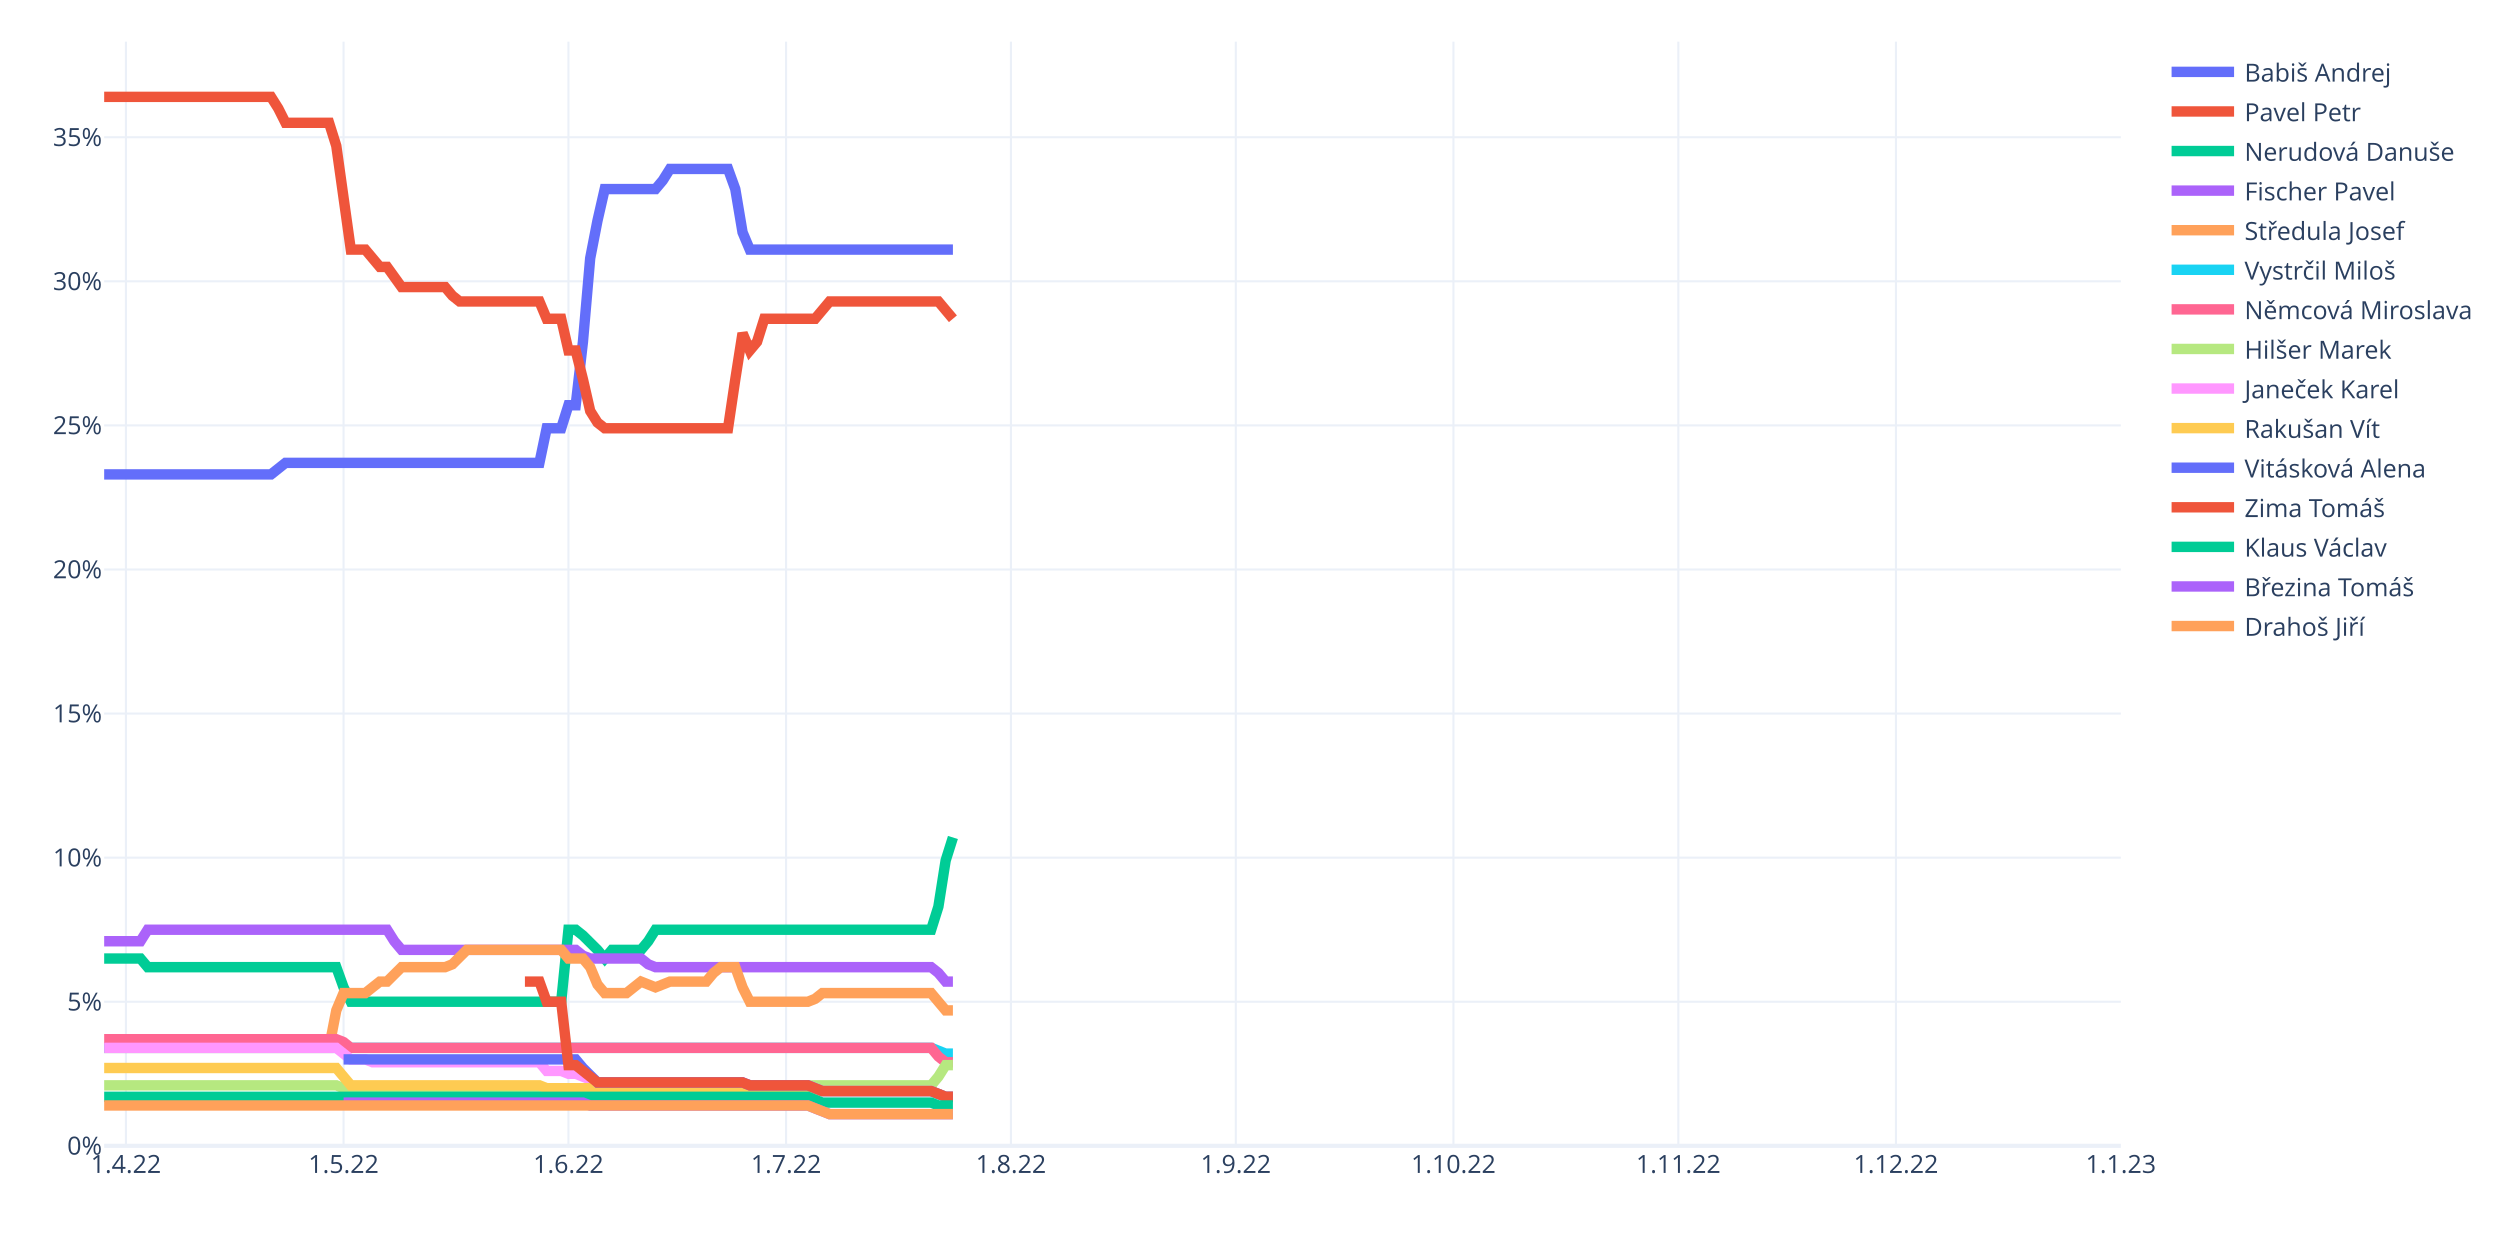
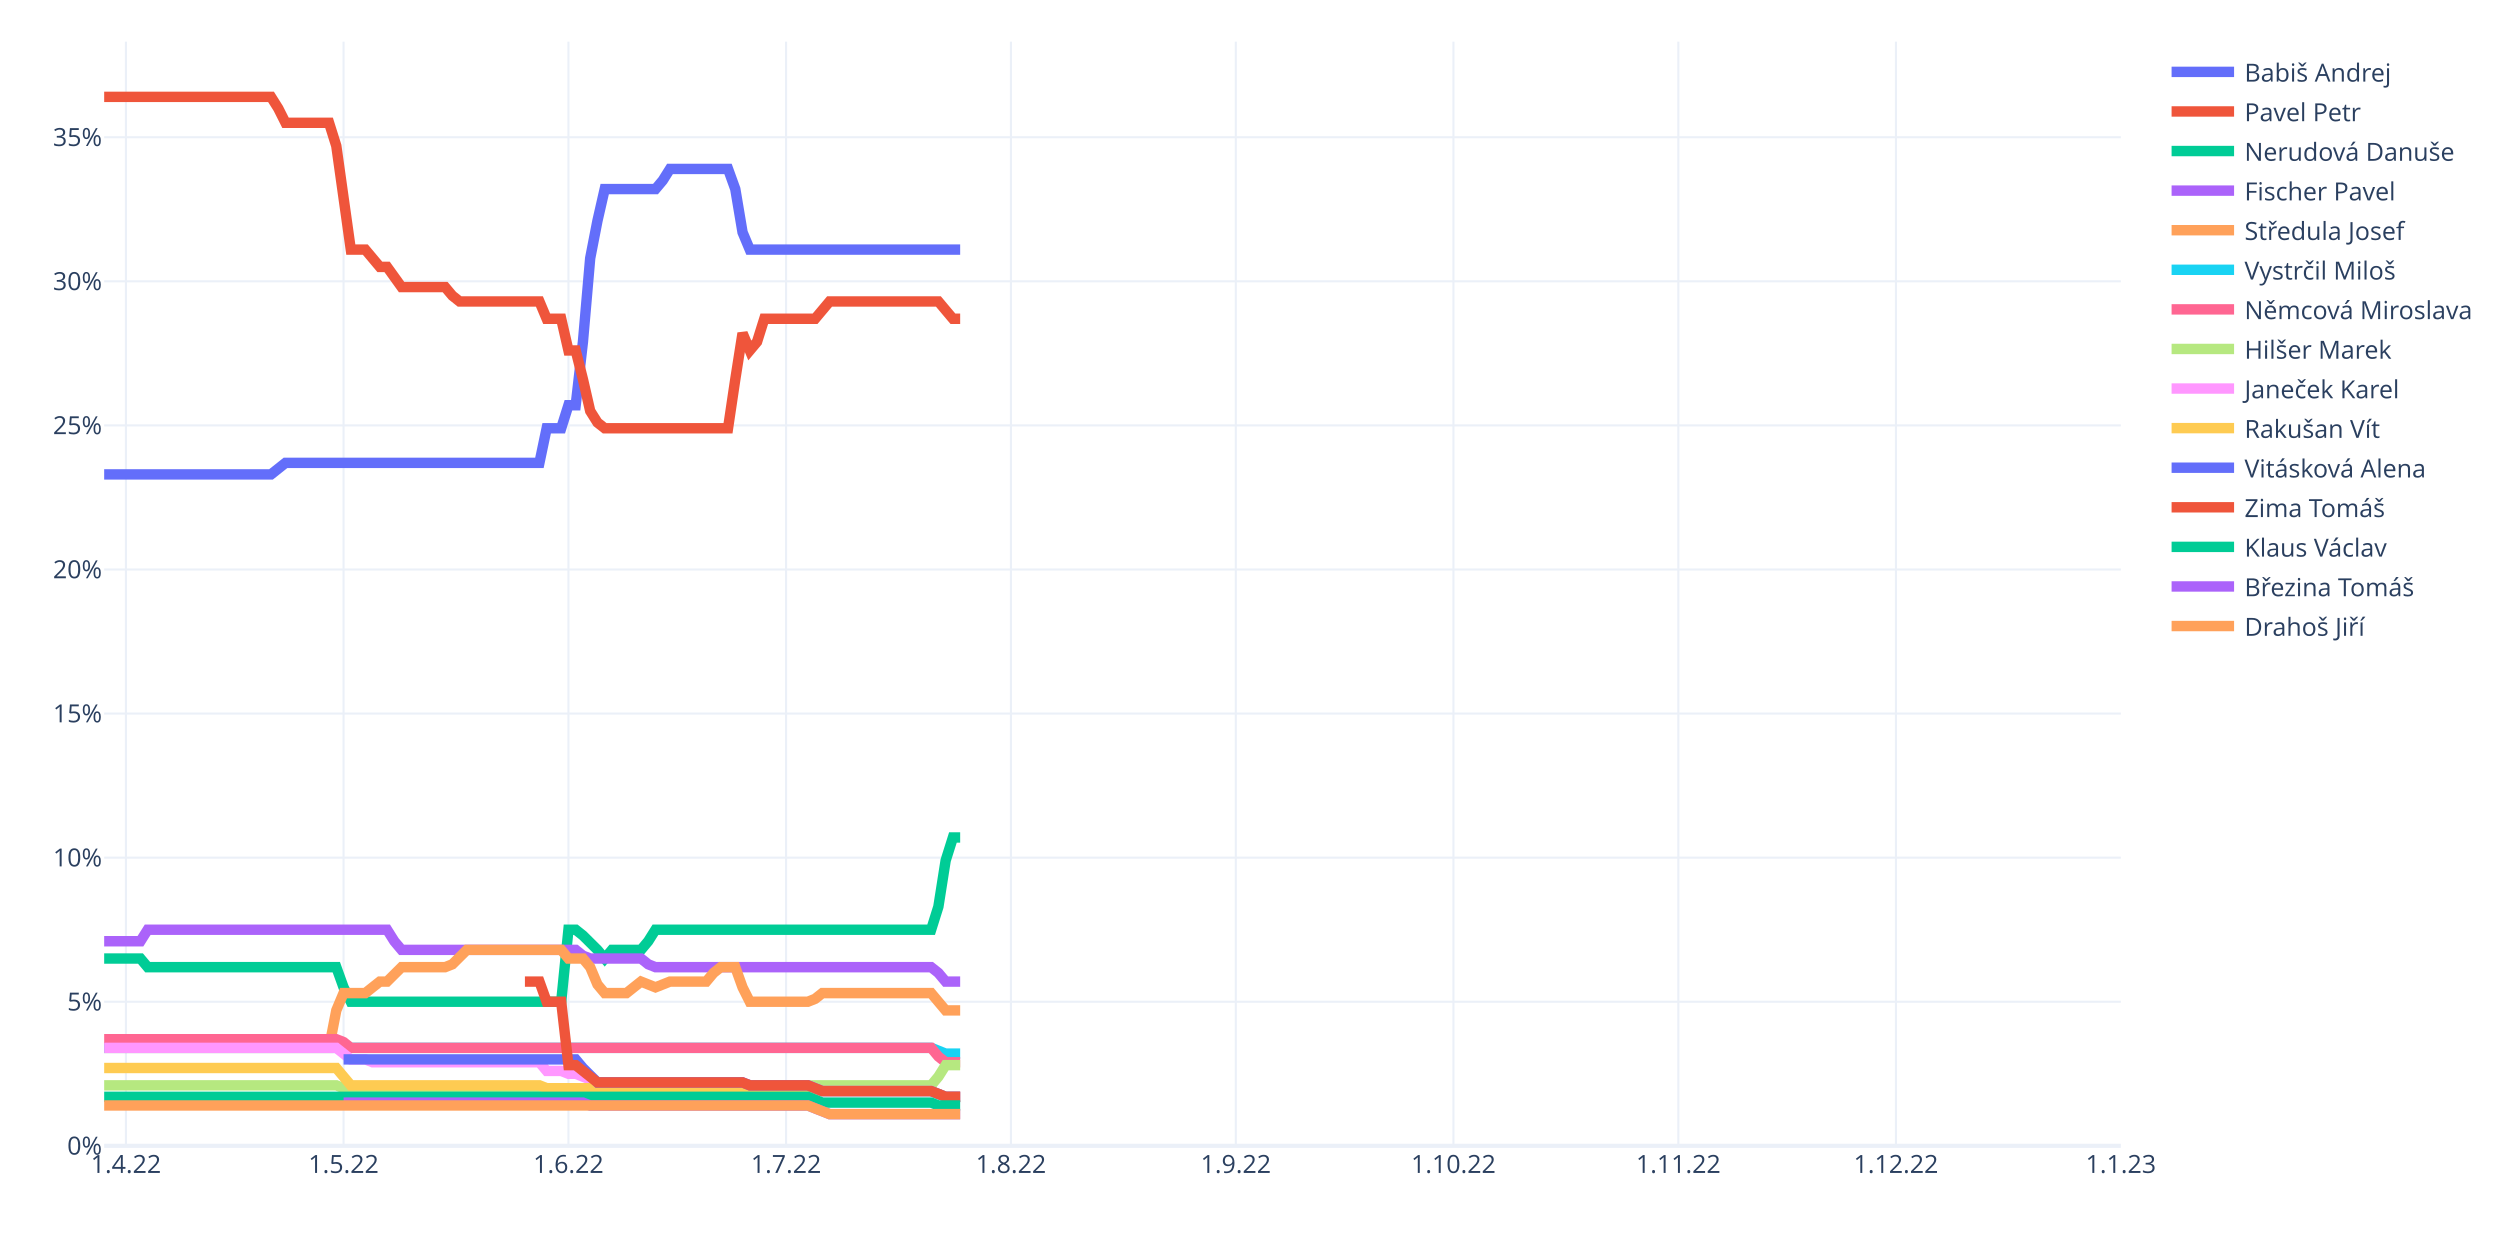
<svg xmlns="http://www.w3.org/2000/svg" class="main-svg" width="1200" height="600" style="" viewBox="0 0 1200 600">
  <rect x="0" y="0" width="1200" height="600" style="fill: rgb(255, 255, 255); fill-opacity: 1;" />
-   <defs id="defs-6672d3">
+   <defs id="defs-d14921">
    <g class="clips">
-       <clipPath id="clip6672d3xyplot" class="plotclip">
+       <clipPath id="clipd14921xyplot" class="plotclip">
        <rect width="968" height="530" />
      </clipPath>
-       <clipPath class="axesclip" id="clip6672d3x">
+       <clipPath class="axesclip" id="clipd14921x">
        <rect x="50" y="0" width="968" height="600" />
      </clipPath>
-       <clipPath class="axesclip" id="clip6672d3y">
+       <clipPath class="axesclip" id="clipd14921y">
        <rect x="0" y="20" width="1200" height="530" />
      </clipPath>
-       <clipPath class="axesclip" id="clip6672d3xy">
+       <clipPath class="axesclip" id="clipd14921xy">
        <rect x="50" y="20" width="968" height="530" />
      </clipPath>
    </g>
    <g class="gradients" />
    <g class="patterns" />
  </defs>
  <g class="bglayer" />
  <g class="layer-below">
    <g class="imagelayer" />
    <g class="shapelayer" />
  </g>
  <g class="cartesianlayer">
    <g class="subplot xy">
      <g class="layer-subplot">
        <g class="shapelayer" />
        <g class="imagelayer" />
      </g>
      <g class="minor-gridlayer">
        <g class="x" />
        <g class="y" />
      </g>
      <g class="gridlayer">
        <g class="x">
          <path class="xgrid crisp" transform="translate(60.45,0)" d="M0,20v530" style="stroke: rgb(235, 240, 248); stroke-opacity: 1; stroke-width: 1px;" />
          <path class="xgrid crisp" transform="translate(164.91,0)" d="M0,20v530" style="stroke: rgb(235, 240, 248); stroke-opacity: 1; stroke-width: 1px;" />
          <path class="xgrid crisp" transform="translate(272.85,0)" d="M0,20v530" style="stroke: rgb(235, 240, 248); stroke-opacity: 1; stroke-width: 1px;" />
          <path class="xgrid crisp" transform="translate(377.31,0)" d="M0,20v530" style="stroke: rgb(235, 240, 248); stroke-opacity: 1; stroke-width: 1px;" />
          <path class="xgrid crisp" transform="translate(485.25,0)" d="M0,20v530" style="stroke: rgb(235, 240, 248); stroke-opacity: 1; stroke-width: 1px;" />
          <path class="xgrid crisp" transform="translate(593.19,0)" d="M0,20v530" style="stroke: rgb(235, 240, 248); stroke-opacity: 1; stroke-width: 1px;" />
          <path class="xgrid crisp" transform="translate(697.65,0)" d="M0,20v530" style="stroke: rgb(235, 240, 248); stroke-opacity: 1; stroke-width: 1px;" />
          <path class="xgrid crisp" transform="translate(805.6,0)" d="M0,20v530" style="stroke: rgb(235, 240, 248); stroke-opacity: 1; stroke-width: 1px;" />
          <path class="xgrid crisp" transform="translate(910.06,0)" d="M0,20v530" style="stroke: rgb(235, 240, 248); stroke-opacity: 1; stroke-width: 1px;" />
        </g>
        <g class="y">
          <path class="ygrid crisp" transform="translate(0,480.84)" d="M50,0h968" style="stroke: rgb(235, 240, 248); stroke-opacity: 1; stroke-width: 1px;" />
          <path class="ygrid crisp" transform="translate(0,411.68)" d="M50,0h968" style="stroke: rgb(235, 240, 248); stroke-opacity: 1; stroke-width: 1px;" />
          <path class="ygrid crisp" transform="translate(0,342.51)" d="M50,0h968" style="stroke: rgb(235, 240, 248); stroke-opacity: 1; stroke-width: 1px;" />
          <path class="ygrid crisp" transform="translate(0,273.35)" d="M50,0h968" style="stroke: rgb(235, 240, 248); stroke-opacity: 1; stroke-width: 1px;" />
          <path class="ygrid crisp" transform="translate(0,204.19)" d="M50,0h968" style="stroke: rgb(235, 240, 248); stroke-opacity: 1; stroke-width: 1px;" />
          <path class="ygrid crisp" transform="translate(0,135.03)" d="M50,0h968" style="stroke: rgb(235, 240, 248); stroke-opacity: 1; stroke-width: 1px;" />
          <path class="ygrid crisp" transform="translate(0,65.87)" d="M50,0h968" style="stroke: rgb(235, 240, 248); stroke-opacity: 1; stroke-width: 1px;" />
        </g>
      </g>
      <g class="zerolinelayer">
        <path class="yzl zl crisp" transform="translate(0,550)" d="M50,0h968" style="stroke: rgb(235, 240, 248); stroke-opacity: 1; stroke-width: 2px;" />
      </g>
      <path class="xlines-below" />
      <path class="ylines-below" />
      <g class="overlines-below" />
      <g class="xaxislayer-below" />
      <g class="yaxislayer-below" />
      <g class="overaxes-below" />
-       <g class="plot" transform="translate(50,20)" clip-path="url(#clip6672d3xyplot)">
+       <g class="plot" transform="translate(50,20)" clip-path="url(#clipd14921xyplot)">
        <g class="scatterlayer mlayer">
-           <g class="trace scatter trace58aa75" style="stroke-miterlimit: 2; opacity: 1;">
-             <g class="fills" />
-             <g class="errorbars" />
-             <g class="lines">
-               <path class="js-line" d="M0,207.7L80.09,207.7L83.57,204.94L87.05,202.17L90.53,202.17L208.92,202.17L212.4,185.57L219.37,185.57L222.85,174.51L226.33,174.51L229.81,144.08L233.29,103.96L236.78,85.98L240.26,70.76L243.74,70.76L264.63,70.76L268.12,66.61L271.6,61.08L275.08,61.08L299.45,61.08L302.94,70.76L306.42,91.51L309.9,99.81L407.4,99.81" style="vector-effect: non-scaling-stroke; fill: none; stroke: rgb(99, 110, 250); stroke-opacity: 1; stroke-width: 5px; opacity: 1;" />
-             </g>
-             <g class="points" />
-             <g class="text" />
-           </g>
-           <g class="trace scatter trace6ad39a" style="stroke-miterlimit: 2; opacity: 1;">
-             <g class="fills" />
-             <g class="errorbars" />
-             <g class="lines">
-               <path class="js-line" d="M0,26.5L80.09,26.5L83.57,32.03L87.05,38.95L90.53,38.95L107.94,38.95L111.42,50.02L118.39,99.81L121.87,99.81L125.35,99.81L128.83,103.96L132.32,108.11L135.8,108.11L142.76,117.79L146.24,117.79L163.65,117.79L167.14,121.94L170.62,124.71L174.1,124.71L208.92,124.71L212.4,133.01L219.37,133.01L222.85,148.23L226.33,148.23L229.81,162.06L233.29,177.27L236.78,182.81L240.26,185.57L243.74,185.57L299.45,185.57L302.94,162.06L306.42,139.93L309.9,148.23L313.38,144.08L316.86,133.01L341.24,133.01L344.72,128.86L348.2,124.71L351.68,124.71L400.43,124.71L403.91,128.86L407.4,133.01" style="vector-effect: non-scaling-stroke; fill: none; stroke: rgb(239, 85, 59); stroke-opacity: 1; stroke-width: 5px; opacity: 1;" />
-             </g>
-             <g class="points" />
-             <g class="text" />
-           </g>
-           <g class="trace scatter tracecb410a" style="stroke-miterlimit: 2; opacity: 1;">
-             <g class="fills" />
-             <g class="errorbars" />
-             <g class="lines">
-               <path class="js-line" d="M0,440.09L17.41,440.09L20.89,444.24L111.42,444.24L114.91,453.92L118.39,460.84L121.87,460.84L219.37,460.84L222.85,426.26L226.33,426.26L229.81,429.02L236.78,435.94L240.26,440.09L243.74,435.94L247.22,435.94L257.67,435.94L261.15,431.79L264.63,426.26L268.12,426.26L396.95,426.26L400.43,415.19L403.91,393.06L407.4,381.99" style="vector-effect: non-scaling-stroke; fill: none; stroke: rgb(0, 204, 150); stroke-opacity: 1; stroke-width: 5px; opacity: 1;" />
-             </g>
-             <g class="points" />
-             <g class="text" />
-           </g>
-           <g class="trace scatter trace75b147" style="stroke-miterlimit: 2; opacity: 1;">
-             <g class="fills" />
-             <g class="errorbars" />
-             <g class="lines">
-               <path class="js-line" d="M0,431.79L17.41,431.79L20.89,426.26L135.8,426.26L139.28,431.79L142.76,435.94L146.24,435.94L226.33,435.94L229.81,438.71L233.29,440.09L236.78,440.09L257.67,440.09L261.15,442.86L264.63,444.24L268.12,444.24L396.95,444.24L400.43,447.01L403.91,451.16L407.4,451.16" style="vector-effect: non-scaling-stroke; fill: none; stroke: rgb(171, 99, 250); stroke-opacity: 1; stroke-width: 5px; opacity: 1;" />
-             </g>
-             <g class="points" />
-             <g class="text" />
-           </g>
-           <g class="trace scatter trace4e5b65" style="stroke-miterlimit: 2; opacity: 1;">
-             <g class="fills" />
-             <g class="errorbars" />
-             <g class="lines">
-               <path class="js-line" d="M0,482.97L107.94,482.97L111.42,464.99L114.91,456.69L118.39,456.69L125.35,456.69L128.83,453.92L132.32,451.16L135.8,451.16L142.76,444.24L146.24,444.24L163.65,444.24L167.14,442.86L174.1,435.94L177.58,435.94L219.37,435.94L222.85,440.09L229.81,440.09L233.29,444.24L236.78,452.54L240.26,456.69L250.71,456.69L254.19,453.92L257.67,451.16L261.15,452.54L264.63,453.92L268.12,452.54L271.6,451.16L275.08,451.16L289.01,451.16L292.49,447.01L295.97,444.24L299.45,444.24L302.94,444.24L306.42,453.92L309.9,460.84L313.38,460.84L337.76,460.84L341.24,459.45L344.72,456.69L348.2,456.69L396.95,456.69L400.43,460.84L403.91,464.99L407.4,464.99" style="vector-effect: non-scaling-stroke; fill: none; stroke: rgb(255, 161, 90); stroke-opacity: 1; stroke-width: 5px; opacity: 1;" />
-             </g>
-             <g class="points" />
-             <g class="text" />
-           </g>
-           <g class="trace scatter trace75d39c" style="stroke-miterlimit: 2; opacity: 1;">
-             <g class="fills" />
-             <g class="errorbars" />
-             <g class="lines">
-               <path class="js-line" d="M0,482.97L396.95,482.97L400.43,484.35L403.91,485.74L407.4,485.74" style="vector-effect: non-scaling-stroke; fill: none; stroke: rgb(25, 211, 243); stroke-opacity: 1; stroke-width: 5px; opacity: 1;" />
-             </g>
-             <g class="points" />
-             <g class="text" />
-           </g>
-           <g class="trace scatter tracef37f9c" style="stroke-miterlimit: 2; opacity: 1;">
-             <g class="fills" />
-             <g class="errorbars" />
-             <g class="lines">
-               <path class="js-line" d="M0,478.82L111.42,478.82L114.91,480.2L118.39,482.97L121.87,482.97L396.95,482.97L400.43,487.12L403.91,489.89L407.4,489.89" style="vector-effect: non-scaling-stroke; fill: none; stroke: rgb(255, 102, 146); stroke-opacity: 1; stroke-width: 5px; opacity: 1;" />
-             </g>
-             <g class="points" />
-             <g class="text" />
-           </g>
-           <g class="trace scatter trace7e731f" style="stroke-miterlimit: 2; opacity: 1;">
-             <g class="fills" />
-             <g class="errorbars" />
-             <g class="lines">
-               <path class="js-line" d="M0,500.95L111.42,500.95L114.91,502.34L118.39,503.72L121.87,503.72L302.94,503.72L306.42,502.34L309.9,500.95L313.38,500.95L396.95,500.95L400.43,496.8L403.91,491.27L407.4,491.27" style="vector-effect: non-scaling-stroke; fill: none; stroke: rgb(182, 232, 128); stroke-opacity: 1; stroke-width: 5px; opacity: 1;" />
-             </g>
-             <g class="points" />
-             <g class="text" />
-           </g>
-           <g class="trace scatter trace928367" style="stroke-miterlimit: 2; opacity: 1;">
-             <g class="fills" />
-             <g class="errorbars" />
-             <g class="lines">
-               <path class="js-line" d="M0,482.97L111.42,482.97L114.91,485.74L118.39,488.5L121.87,488.5L125.35,488.5L128.83,489.89L208.92,489.89L212.4,494.04L219.37,494.04L222.85,495.42L226.33,495.42L229.81,496.8L236.78,499.57L240.26,499.57L306.42,499.57L309.9,500.95L337.76,500.95L341.24,502.34L344.72,503.72L348.2,503.72L396.95,503.72L400.43,505.1L403.91,506.48L407.4,506.48" style="vector-effect: non-scaling-stroke; fill: none; stroke: rgb(255, 151, 255); stroke-opacity: 1; stroke-width: 5px; opacity: 1;" />
-             </g>
-             <g class="points" />
-             <g class="text" />
-           </g>
-           <g class="trace scatter trace95cd3b" style="stroke-miterlimit: 2; opacity: 1;">
-             <g class="fills" />
-             <g class="errorbars" />
-             <g class="lines">
-               <path class="js-line" d="M0,492.65L111.42,492.65L114.91,496.8L118.39,500.95L121.87,500.95L208.92,500.95L212.4,502.34L302.94,502.34L306.42,503.72L396.95,503.72L400.43,505.1L403.91,506.48L407.4,506.48" style="vector-effect: non-scaling-stroke; fill: none; stroke: rgb(254, 203, 82); stroke-opacity: 1; stroke-width: 5px; opacity: 1;" />
-             </g>
-             <g class="points" />
-             <g class="text" />
-           </g>
-           <g class="trace scatter trace43e582" style="stroke-miterlimit: 2; opacity: 1;">
-             <g class="fills" />
-             <g class="errorbars" />
-             <g class="lines">
-               <path class="js-line" d="M114.91,488.5L226.33,488.5L229.81,492.65L236.78,499.57L240.26,499.57L306.42,499.57L309.9,500.95L337.76,500.95L341.24,502.34L344.72,503.72L348.2,503.72L396.95,503.72L400.43,505.1L403.91,506.48L407.4,506.48" style="vector-effect: non-scaling-stroke; fill: none; stroke: rgb(99, 110, 250); stroke-opacity: 1; stroke-width: 5px; opacity: 1;" />
-             </g>
-             <g class="points" />
-             <g class="text" />
-           </g>
-           <g class="trace scatter trace0a4c29" style="stroke-miterlimit: 2; opacity: 1;">
-             <g class="fills" />
-             <g class="errorbars" />
-             <g class="lines">
-               <path class="js-line" d="M201.96,451.16L208.92,451.16L212.4,460.84L219.37,460.84L222.85,491.27L226.33,491.27L229.81,494.04L236.78,499.57L240.26,499.57L306.42,499.57L309.9,500.95L337.76,500.95L341.24,502.34L344.72,503.72L348.2,503.72L396.95,503.72L400.43,505.1L403.91,506.48L407.4,506.48" style="vector-effect: non-scaling-stroke; fill: none; stroke: rgb(239, 85, 59); stroke-opacity: 1; stroke-width: 5px; opacity: 1;" />
-             </g>
-             <g class="points" />
-             <g class="text" />
-           </g>
-           <g class="trace scatter trace7cb999" style="stroke-miterlimit: 2; opacity: 1;">
-             <g class="fills" />
-             <g class="errorbars" />
-             <g class="lines">
-               <path class="js-line" d="M0,506.48L337.76,506.48L341.24,507.87L344.72,509.25L348.2,509.25L396.95,509.25L400.43,510.63L407.4,510.63" style="vector-effect: non-scaling-stroke; fill: none; stroke: rgb(0, 204, 150); stroke-opacity: 1; stroke-width: 5px; opacity: 1;" />
-             </g>
-             <g class="points" />
-             <g class="text" />
-           </g>
-           <g class="trace scatter trace4efd58" style="stroke-miterlimit: 2; opacity: 1;">
-             <g class="fills" />
-             <g class="errorbars" />
-             <g class="lines">
-               <path class="js-line" d="M114.91,509.25L229.81,509.25L233.29,510.63L337.76,510.63L341.24,512.02L348.2,514.78L351.68,514.78L407.4,514.78" style="vector-effect: non-scaling-stroke; fill: none; stroke: rgb(171, 99, 250); stroke-opacity: 1; stroke-width: 5px; opacity: 1;" />
-             </g>
-             <g class="points" />
-             <g class="text" />
-           </g>
-           <g class="trace scatter trace58311e" style="stroke-miterlimit: 2; opacity: 1;">
-             <g class="fills" />
-             <g class="errorbars" />
-             <g class="lines">
-               <path class="js-line" d="M0,510.63L337.76,510.63L341.24,512.02L348.2,514.78L351.68,514.78L407.4,514.78" style="vector-effect: non-scaling-stroke; fill: none; stroke: rgb(255, 161, 90); stroke-opacity: 1; stroke-width: 5px; opacity: 1;" />
+           <g class="trace scatter trace931025" style="stroke-miterlimit: 2; opacity: 1;">
+             <g class="fills" />
+             <g class="errorbars" />
+             <g class="lines">
+               <path class="js-line" d="M0,207.7L80.09,207.7L83.57,204.94L87.05,202.17L90.53,202.17L208.92,202.17L212.4,185.57L219.37,185.57L222.85,174.51L226.33,174.51L229.81,144.08L233.29,103.96L236.78,85.98L240.26,70.76L243.74,70.76L264.63,70.76L268.12,66.61L271.6,61.08L275.08,61.08L299.45,61.08L302.94,70.76L306.42,91.51L309.9,99.81L410.88,99.81" style="vector-effect: non-scaling-stroke; fill: none; stroke: rgb(99, 110, 250); stroke-opacity: 1; stroke-width: 5px; opacity: 1;" />
+             </g>
+             <g class="points" />
+             <g class="text" />
+           </g>
+           <g class="trace scatter trace2669c8" style="stroke-miterlimit: 2; opacity: 1;">
+             <g class="fills" />
+             <g class="errorbars" />
+             <g class="lines">
+               <path class="js-line" d="M0,26.5L80.09,26.5L83.57,32.03L87.05,38.95L90.53,38.95L107.94,38.95L111.42,50.02L118.39,99.81L121.87,99.81L125.35,99.81L128.83,103.96L132.32,108.11L135.8,108.11L142.76,117.79L146.24,117.79L163.65,117.79L167.14,121.94L170.62,124.71L174.1,124.71L208.92,124.71L212.4,133.01L219.37,133.01L222.85,148.23L226.33,148.23L229.81,162.06L233.29,177.27L236.78,182.81L240.26,185.57L243.74,185.57L299.45,185.57L302.94,162.06L306.42,139.93L309.9,148.23L313.38,144.08L316.86,133.01L341.24,133.01L344.72,128.86L348.2,124.71L351.68,124.71L400.43,124.71L403.91,128.86L407.4,133.01L410.88,133.01" style="vector-effect: non-scaling-stroke; fill: none; stroke: rgb(239, 85, 59); stroke-opacity: 1; stroke-width: 5px; opacity: 1;" />
+             </g>
+             <g class="points" />
+             <g class="text" />
+           </g>
+           <g class="trace scatter trace9985b8" style="stroke-miterlimit: 2; opacity: 1;">
+             <g class="fills" />
+             <g class="errorbars" />
+             <g class="lines">
+               <path class="js-line" d="M0,440.09L17.41,440.09L20.89,444.24L111.42,444.24L114.91,453.92L118.39,460.84L121.87,460.84L219.37,460.84L222.85,426.26L226.33,426.26L229.81,429.02L236.78,435.94L240.26,440.09L243.74,435.94L247.22,435.94L257.67,435.94L261.15,431.79L264.63,426.26L268.12,426.26L396.95,426.26L400.43,415.19L403.91,393.06L407.4,381.99L410.88,381.99" style="vector-effect: non-scaling-stroke; fill: none; stroke: rgb(0, 204, 150); stroke-opacity: 1; stroke-width: 5px; opacity: 1;" />
+             </g>
+             <g class="points" />
+             <g class="text" />
+           </g>
+           <g class="trace scatter trace3182c9" style="stroke-miterlimit: 2; opacity: 1;">
+             <g class="fills" />
+             <g class="errorbars" />
+             <g class="lines">
+               <path class="js-line" d="M0,431.79L17.41,431.79L20.89,426.26L135.8,426.26L139.28,431.79L142.76,435.94L146.24,435.94L226.33,435.94L229.81,438.71L233.29,440.09L236.78,440.09L257.67,440.09L261.15,442.86L264.63,444.24L268.12,444.24L396.95,444.24L400.43,447.01L403.91,451.16L407.4,451.16L410.88,451.16" style="vector-effect: non-scaling-stroke; fill: none; stroke: rgb(171, 99, 250); stroke-opacity: 1; stroke-width: 5px; opacity: 1;" />
+             </g>
+             <g class="points" />
+             <g class="text" />
+           </g>
+           <g class="trace scatter traced81f96" style="stroke-miterlimit: 2; opacity: 1;">
+             <g class="fills" />
+             <g class="errorbars" />
+             <g class="lines">
+               <path class="js-line" d="M0,482.97L107.94,482.97L111.42,464.99L114.91,456.69L118.39,456.69L125.35,456.69L128.83,453.92L132.32,451.16L135.8,451.16L142.76,444.24L146.24,444.24L163.65,444.24L167.14,442.86L174.1,435.94L177.58,435.94L219.37,435.94L222.85,440.09L229.81,440.09L233.29,444.24L236.78,452.54L240.26,456.69L250.71,456.69L254.19,453.92L257.67,451.16L261.15,452.54L264.63,453.92L268.12,452.54L271.6,451.16L275.08,451.16L289.01,451.16L292.49,447.01L295.97,444.24L299.45,444.24L302.94,444.24L306.42,453.92L309.9,460.84L313.38,460.84L337.76,460.84L341.24,459.45L344.72,456.69L348.2,456.69L396.95,456.69L400.43,460.84L403.91,464.99L407.4,464.99L410.88,464.99" style="vector-effect: non-scaling-stroke; fill: none; stroke: rgb(255, 161, 90); stroke-opacity: 1; stroke-width: 5px; opacity: 1;" />
+             </g>
+             <g class="points" />
+             <g class="text" />
+           </g>
+           <g class="trace scatter trace3bc704" style="stroke-miterlimit: 2; opacity: 1;">
+             <g class="fills" />
+             <g class="errorbars" />
+             <g class="lines">
+               <path class="js-line" d="M0,482.97L396.95,482.97L400.43,484.35L403.91,485.74L407.4,485.74L410.88,485.74" style="vector-effect: non-scaling-stroke; fill: none; stroke: rgb(25, 211, 243); stroke-opacity: 1; stroke-width: 5px; opacity: 1;" />
+             </g>
+             <g class="points" />
+             <g class="text" />
+           </g>
+           <g class="trace scatter tracec243f6" style="stroke-miterlimit: 2; opacity: 1;">
+             <g class="fills" />
+             <g class="errorbars" />
+             <g class="lines">
+               <path class="js-line" d="M0,478.82L111.42,478.82L114.91,480.2L118.39,482.97L121.87,482.97L396.95,482.97L400.43,487.12L403.91,489.89L407.4,489.89L410.88,489.89" style="vector-effect: non-scaling-stroke; fill: none; stroke: rgb(255, 102, 146); stroke-opacity: 1; stroke-width: 5px; opacity: 1;" />
+             </g>
+             <g class="points" />
+             <g class="text" />
+           </g>
+           <g class="trace scatter trace11d804" style="stroke-miterlimit: 2; opacity: 1;">
+             <g class="fills" />
+             <g class="errorbars" />
+             <g class="lines">
+               <path class="js-line" d="M0,500.95L111.42,500.95L114.91,502.34L118.39,503.72L121.87,503.72L302.94,503.72L306.42,502.34L309.9,500.95L313.38,500.95L396.95,500.95L400.43,496.8L403.91,491.27L407.4,491.27L410.88,491.27" style="vector-effect: non-scaling-stroke; fill: none; stroke: rgb(182, 232, 128); stroke-opacity: 1; stroke-width: 5px; opacity: 1;" />
+             </g>
+             <g class="points" />
+             <g class="text" />
+           </g>
+           <g class="trace scatter trace806d08" style="stroke-miterlimit: 2; opacity: 1;">
+             <g class="fills" />
+             <g class="errorbars" />
+             <g class="lines">
+               <path class="js-line" d="M0,482.97L111.42,482.97L114.91,485.74L118.39,488.5L121.87,488.5L125.35,488.5L128.83,489.89L208.92,489.89L212.4,494.04L219.37,494.04L222.85,495.42L226.33,495.42L229.81,496.8L236.78,499.57L240.26,499.57L306.42,499.57L309.9,500.95L337.76,500.95L341.24,502.34L344.72,503.72L348.2,503.72L396.95,503.72L400.43,505.1L403.91,506.48L407.4,506.48L410.88,506.48" style="vector-effect: non-scaling-stroke; fill: none; stroke: rgb(255, 151, 255); stroke-opacity: 1; stroke-width: 5px; opacity: 1;" />
+             </g>
+             <g class="points" />
+             <g class="text" />
+           </g>
+           <g class="trace scatter trace632760" style="stroke-miterlimit: 2; opacity: 1;">
+             <g class="fills" />
+             <g class="errorbars" />
+             <g class="lines">
+               <path class="js-line" d="M0,492.65L111.42,492.65L114.91,496.8L118.39,500.95L121.87,500.95L208.92,500.95L212.4,502.34L302.94,502.34L306.42,503.72L396.95,503.72L400.43,505.1L403.91,506.48L407.4,506.48L410.88,506.48" style="vector-effect: non-scaling-stroke; fill: none; stroke: rgb(254, 203, 82); stroke-opacity: 1; stroke-width: 5px; opacity: 1;" />
+             </g>
+             <g class="points" />
+             <g class="text" />
+           </g>
+           <g class="trace scatter trace724e32" style="stroke-miterlimit: 2; opacity: 1;">
+             <g class="fills" />
+             <g class="errorbars" />
+             <g class="lines">
+               <path class="js-line" d="M114.91,488.5L226.33,488.5L229.81,492.65L236.78,499.57L240.26,499.57L306.42,499.57L309.9,500.95L337.76,500.95L341.24,502.34L344.72,503.72L348.2,503.72L396.95,503.72L400.43,505.1L403.91,506.48L407.4,506.48L410.88,506.48" style="vector-effect: non-scaling-stroke; fill: none; stroke: rgb(99, 110, 250); stroke-opacity: 1; stroke-width: 5px; opacity: 1;" />
+             </g>
+             <g class="points" />
+             <g class="text" />
+           </g>
+           <g class="trace scatter tracea436eb" style="stroke-miterlimit: 2; opacity: 1;">
+             <g class="fills" />
+             <g class="errorbars" />
+             <g class="lines">
+               <path class="js-line" d="M201.96,451.16L208.92,451.16L212.4,460.84L219.37,460.84L222.85,491.27L226.33,491.27L229.81,494.04L236.78,499.57L240.26,499.57L306.42,499.57L309.9,500.95L337.76,500.95L341.24,502.34L344.72,503.72L348.2,503.72L396.95,503.72L400.43,505.1L403.91,506.48L407.4,506.48L410.88,506.48" style="vector-effect: non-scaling-stroke; fill: none; stroke: rgb(239, 85, 59); stroke-opacity: 1; stroke-width: 5px; opacity: 1;" />
+             </g>
+             <g class="points" />
+             <g class="text" />
+           </g>
+           <g class="trace scatter tracee00fd9" style="stroke-miterlimit: 2; opacity: 1;">
+             <g class="fills" />
+             <g class="errorbars" />
+             <g class="lines">
+               <path class="js-line" d="M0,506.48L337.76,506.48L341.24,507.87L344.72,509.25L348.2,509.25L396.95,509.25L400.43,510.63L410.88,510.63" style="vector-effect: non-scaling-stroke; fill: none; stroke: rgb(0, 204, 150); stroke-opacity: 1; stroke-width: 5px; opacity: 1;" />
+             </g>
+             <g class="points" />
+             <g class="text" />
+           </g>
+           <g class="trace scatter traced67ae3" style="stroke-miterlimit: 2; opacity: 1;">
+             <g class="fills" />
+             <g class="errorbars" />
+             <g class="lines">
+               <path class="js-line" d="M114.91,509.25L229.81,509.25L233.29,510.63L337.76,510.63L341.24,512.02L348.2,514.78L351.68,514.78L410.88,514.78" style="vector-effect: non-scaling-stroke; fill: none; stroke: rgb(171, 99, 250); stroke-opacity: 1; stroke-width: 5px; opacity: 1;" />
+             </g>
+             <g class="points" />
+             <g class="text" />
+           </g>
+           <g class="trace scatter trace02253e" style="stroke-miterlimit: 2; opacity: 1;">
+             <g class="fills" />
+             <g class="errorbars" />
+             <g class="lines">
+               <path class="js-line" d="M0,510.63L337.76,510.63L341.24,512.02L348.2,514.78L351.68,514.78L410.88,514.78" style="vector-effect: non-scaling-stroke; fill: none; stroke: rgb(255, 161, 90); stroke-opacity: 1; stroke-width: 5px; opacity: 1;" />
            </g>
            <g class="points" />
            <g class="text" />
          </g>
        </g>
      </g>
      <g class="overplot" />
      <path class="xlines-above crisp" d="M0,0" style="fill: none;" />
      <path class="ylines-above crisp" d="M0,0" style="fill: none;" />
      <g class="overlines-above" />
      <g class="xaxislayer-above">
        <g class="xtick">
          <text text-anchor="middle" x="0" y="563" transform="translate(60.45,0)" style="font-family: 'Open Sans', verdana, arial, sans-serif; font-size: 12px; fill: rgb(42, 63, 95); fill-opacity: 1; white-space: pre; opacity: 1;">1.4.22</text>
        </g>
        <g class="xtick">
          <text text-anchor="middle" x="0" y="563" style="font-family: 'Open Sans', verdana, arial, sans-serif; font-size: 12px; fill: rgb(42, 63, 95); fill-opacity: 1; white-space: pre; opacity: 1;" transform="translate(164.91,0)">1.5.22</text>
        </g>
        <g class="xtick">
          <text text-anchor="middle" x="0" y="563" style="font-family: 'Open Sans', verdana, arial, sans-serif; font-size: 12px; fill: rgb(42, 63, 95); fill-opacity: 1; white-space: pre; opacity: 1;" transform="translate(272.85,0)">1.6.22</text>
        </g>
        <g class="xtick">
          <text text-anchor="middle" x="0" y="563" style="font-family: 'Open Sans', verdana, arial, sans-serif; font-size: 12px; fill: rgb(42, 63, 95); fill-opacity: 1; white-space: pre; opacity: 1;" transform="translate(377.31,0)">1.7.22</text>
        </g>
        <g class="xtick">
          <text text-anchor="middle" x="0" y="563" style="font-family: 'Open Sans', verdana, arial, sans-serif; font-size: 12px; fill: rgb(42, 63, 95); fill-opacity: 1; white-space: pre; opacity: 1;" transform="translate(485.25,0)">1.8.22</text>
        </g>
        <g class="xtick">
          <text text-anchor="middle" x="0" y="563" style="font-family: 'Open Sans', verdana, arial, sans-serif; font-size: 12px; fill: rgb(42, 63, 95); fill-opacity: 1; white-space: pre; opacity: 1;" transform="translate(593.19,0)">1.9.22</text>
        </g>
        <g class="xtick">
          <text text-anchor="middle" x="0" y="563" style="font-family: 'Open Sans', verdana, arial, sans-serif; font-size: 12px; fill: rgb(42, 63, 95); fill-opacity: 1; white-space: pre; opacity: 1;" transform="translate(697.65,0)">1.10.22</text>
        </g>
        <g class="xtick">
          <text text-anchor="middle" x="0" y="563" style="font-family: 'Open Sans', verdana, arial, sans-serif; font-size: 12px; fill: rgb(42, 63, 95); fill-opacity: 1; white-space: pre; opacity: 1;" transform="translate(805.6,0)">1.11.22</text>
        </g>
        <g class="xtick">
          <text text-anchor="middle" x="0" y="563" style="font-family: 'Open Sans', verdana, arial, sans-serif; font-size: 12px; fill: rgb(42, 63, 95); fill-opacity: 1; white-space: pre; opacity: 1;" transform="translate(910.06,0)">1.12.22</text>
        </g>
        <g class="xtick">
          <text text-anchor="middle" x="0" y="563" style="font-family: 'Open Sans', verdana, arial, sans-serif; font-size: 12px; fill: rgb(42, 63, 95); fill-opacity: 1; white-space: pre; opacity: 1;" transform="translate(1018,0)">1.1.23</text>
        </g>
      </g>
      <g class="yaxislayer-above">
        <g class="ytick">
          <text text-anchor="end" x="49" y="4.2" transform="translate(0,550)" style="font-family: 'Open Sans', verdana, arial, sans-serif; font-size: 12px; fill: rgb(42, 63, 95); fill-opacity: 1; white-space: pre; opacity: 1;">0%</text>
        </g>
        <g class="ytick">
          <text text-anchor="end" x="49" y="4.2" style="font-family: 'Open Sans', verdana, arial, sans-serif; font-size: 12px; fill: rgb(42, 63, 95); fill-opacity: 1; white-space: pre; opacity: 1;" transform="translate(0,480.84)">5%</text>
        </g>
        <g class="ytick">
          <text text-anchor="end" x="49" y="4.2" style="font-family: 'Open Sans', verdana, arial, sans-serif; font-size: 12px; fill: rgb(42, 63, 95); fill-opacity: 1; white-space: pre; opacity: 1;" transform="translate(0,411.68)">10%</text>
        </g>
        <g class="ytick">
          <text text-anchor="end" x="49" y="4.2" style="font-family: 'Open Sans', verdana, arial, sans-serif; font-size: 12px; fill: rgb(42, 63, 95); fill-opacity: 1; white-space: pre; opacity: 1;" transform="translate(0,342.51)">15%</text>
        </g>
        <g class="ytick">
          <text text-anchor="end" x="49" y="4.2" style="font-family: 'Open Sans', verdana, arial, sans-serif; font-size: 12px; fill: rgb(42, 63, 95); fill-opacity: 1; white-space: pre; opacity: 1;" transform="translate(0,273.35)">20%</text>
        </g>
        <g class="ytick">
          <text text-anchor="end" x="49" y="4.2" style="font-family: 'Open Sans', verdana, arial, sans-serif; font-size: 12px; fill: rgb(42, 63, 95); fill-opacity: 1; white-space: pre; opacity: 1;" transform="translate(0,204.19)">25%</text>
        </g>
        <g class="ytick">
          <text text-anchor="end" x="49" y="4.2" style="font-family: 'Open Sans', verdana, arial, sans-serif; font-size: 12px; fill: rgb(42, 63, 95); fill-opacity: 1; white-space: pre; opacity: 1;" transform="translate(0,135.03)">30%</text>
        </g>
        <g class="ytick">
          <text text-anchor="end" x="49" y="4.2" style="font-family: 'Open Sans', verdana, arial, sans-serif; font-size: 12px; fill: rgb(42, 63, 95); fill-opacity: 1; white-space: pre; opacity: 1;" transform="translate(0,65.87)">35%</text>
        </g>
      </g>
      <g class="overaxes-above" />
    </g>
  </g>
  <g class="polarlayer" />
  <g class="smithlayer" />
  <g class="ternarylayer" />
  <g class="geolayer" />
  <g class="funnelarealayer" />
  <g class="pielayer" />
  <g class="iciclelayer" />
  <g class="treemaplayer" />
  <g class="sunburstlayer" />
  <g class="glimages" />
-   <defs id="topdefs-6672d3">
+   <defs id="topdefs-d14921">
    <g class="clips" />
-     <clipPath id="legend6672d3">
+     <clipPath id="legendd14921">
      <rect width="151" height="295" x="0" y="0" />
    </clipPath>
  </defs>
  <g class="layer-above">
    <g class="imagelayer" />
    <g class="shapelayer" />
  </g>
  <g class="infolayer">
    <g class="legend" pointer-events="all" transform="translate(1037.36,20)">
      <rect class="bg" shape-rendering="crispEdges" style="stroke: rgb(68, 68, 68); stroke-opacity: 1; fill: rgb(255, 255, 255); fill-opacity: 1; stroke-width: 0px;" width="151" height="295" x="0" y="0" />
-       <g class="scrollbox" transform="" clip-path="url(#legend6672d3)">
+       <g class="scrollbox" transform="" clip-path="url(#legendd14921)">
        <g class="groups">
          <g class="traces" transform="translate(0,14.5)" style="opacity: 1;">
            <text class="legendtext" text-anchor="start" x="40" y="4.68" style="font-family: 'Open Sans', verdana, arial, sans-serif; font-size: 12px; fill: rgb(42, 63, 95); fill-opacity: 1; white-space: pre;">Babiš Andrej</text>
            <g class="layers" style="opacity: 1;">
              <g class="legendfill" />
              <g class="legendlines">
                <path class="js-line" d="M5,0h30" style="fill: none; stroke: rgb(99, 110, 250); stroke-opacity: 1; stroke-width: 5px;" />
              </g>
              <g class="legendsymbols">
                <g class="legendpoints" />
              </g>
            </g>
            <rect class="legendtoggle" x="0" y="-9.5" width="145.703" height="19" style="fill: rgb(0, 0, 0); fill-opacity: 0;" />
          </g>
          <g class="traces" transform="translate(0,33.5)" style="opacity: 1;">
            <text class="legendtext" text-anchor="start" x="40" y="4.68" style="font-family: 'Open Sans', verdana, arial, sans-serif; font-size: 12px; fill: rgb(42, 63, 95); fill-opacity: 1; white-space: pre;">Pavel Petr</text>
            <g class="layers" style="opacity: 1;">
              <g class="legendfill" />
              <g class="legendlines">
                <path class="js-line" d="M5,0h30" style="fill: none; stroke: rgb(239, 85, 59); stroke-opacity: 1; stroke-width: 5px;" />
              </g>
              <g class="legendsymbols">
                <g class="legendpoints" />
              </g>
            </g>
            <rect class="legendtoggle" x="0" y="-9.5" width="145.703" height="19" style="fill: rgb(0, 0, 0); fill-opacity: 0;" />
          </g>
          <g class="traces" transform="translate(0,52.5)" style="opacity: 1;">
            <text class="legendtext" text-anchor="start" x="40" y="4.68" style="font-family: 'Open Sans', verdana, arial, sans-serif; font-size: 12px; fill: rgb(42, 63, 95); fill-opacity: 1; white-space: pre;">Nerudová Danuše</text>
            <g class="layers" style="opacity: 1;">
              <g class="legendfill" />
              <g class="legendlines">
                <path class="js-line" d="M5,0h30" style="fill: none; stroke: rgb(0, 204, 150); stroke-opacity: 1; stroke-width: 5px;" />
              </g>
              <g class="legendsymbols">
                <g class="legendpoints" />
              </g>
            </g>
            <rect class="legendtoggle" x="0" y="-9.5" width="145.703" height="19" style="fill: rgb(0, 0, 0); fill-opacity: 0;" />
          </g>
          <g class="traces" transform="translate(0,71.5)" style="opacity: 1;">
            <text class="legendtext" text-anchor="start" x="40" y="4.68" style="font-family: 'Open Sans', verdana, arial, sans-serif; font-size: 12px; fill: rgb(42, 63, 95); fill-opacity: 1; white-space: pre;">Fischer Pavel</text>
            <g class="layers" style="opacity: 1;">
              <g class="legendfill" />
              <g class="legendlines">
                <path class="js-line" d="M5,0h30" style="fill: none; stroke: rgb(171, 99, 250); stroke-opacity: 1; stroke-width: 5px;" />
              </g>
              <g class="legendsymbols">
                <g class="legendpoints" />
              </g>
            </g>
            <rect class="legendtoggle" x="0" y="-9.5" width="145.703" height="19" style="fill: rgb(0, 0, 0); fill-opacity: 0;" />
          </g>
          <g class="traces" transform="translate(0,90.5)" style="opacity: 1;">
            <text class="legendtext" text-anchor="start" x="40" y="4.68" style="font-family: 'Open Sans', verdana, arial, sans-serif; font-size: 12px; fill: rgb(42, 63, 95); fill-opacity: 1; white-space: pre;">Středula Josef</text>
            <g class="layers" style="opacity: 1;">
              <g class="legendfill" />
              <g class="legendlines">
                <path class="js-line" d="M5,0h30" style="fill: none; stroke: rgb(255, 161, 90); stroke-opacity: 1; stroke-width: 5px;" />
              </g>
              <g class="legendsymbols">
                <g class="legendpoints" />
              </g>
            </g>
            <rect class="legendtoggle" x="0" y="-9.5" width="145.703" height="19" style="fill: rgb(0, 0, 0); fill-opacity: 0;" />
          </g>
          <g class="traces" transform="translate(0,109.5)" style="opacity: 1;">
            <text class="legendtext" text-anchor="start" x="40" y="4.68" style="font-family: 'Open Sans', verdana, arial, sans-serif; font-size: 12px; fill: rgb(42, 63, 95); fill-opacity: 1; white-space: pre;">Vystrčil Miloš</text>
            <g class="layers" style="opacity: 1;">
              <g class="legendfill" />
              <g class="legendlines">
                <path class="js-line" d="M5,0h30" style="fill: none; stroke: rgb(25, 211, 243); stroke-opacity: 1; stroke-width: 5px;" />
              </g>
              <g class="legendsymbols">
                <g class="legendpoints" />
              </g>
            </g>
            <rect class="legendtoggle" x="0" y="-9.5" width="145.703" height="19" style="fill: rgb(0, 0, 0); fill-opacity: 0;" />
          </g>
          <g class="traces" transform="translate(0,128.5)" style="opacity: 1;">
            <text class="legendtext" text-anchor="start" x="40" y="4.68" style="font-family: 'Open Sans', verdana, arial, sans-serif; font-size: 12px; fill: rgb(42, 63, 95); fill-opacity: 1; white-space: pre;">Němcová Miroslava</text>
            <g class="layers" style="opacity: 1;">
              <g class="legendfill" />
              <g class="legendlines">
                <path class="js-line" d="M5,0h30" style="fill: none; stroke: rgb(255, 102, 146); stroke-opacity: 1; stroke-width: 5px;" />
              </g>
              <g class="legendsymbols">
                <g class="legendpoints" />
              </g>
            </g>
            <rect class="legendtoggle" x="0" y="-9.5" width="145.703" height="19" style="fill: rgb(0, 0, 0); fill-opacity: 0;" />
          </g>
          <g class="traces" transform="translate(0,147.5)" style="opacity: 1;">
            <text class="legendtext" text-anchor="start" x="40" y="4.68" style="font-family: 'Open Sans', verdana, arial, sans-serif; font-size: 12px; fill: rgb(42, 63, 95); fill-opacity: 1; white-space: pre;">Hilšer Marek</text>
            <g class="layers" style="opacity: 1;">
              <g class="legendfill" />
              <g class="legendlines">
                <path class="js-line" d="M5,0h30" style="fill: none; stroke: rgb(182, 232, 128); stroke-opacity: 1; stroke-width: 5px;" />
              </g>
              <g class="legendsymbols">
                <g class="legendpoints" />
              </g>
            </g>
            <rect class="legendtoggle" x="0" y="-9.5" width="145.703" height="19" style="fill: rgb(0, 0, 0); fill-opacity: 0;" />
          </g>
          <g class="traces" transform="translate(0,166.5)" style="opacity: 1;">
            <text class="legendtext" text-anchor="start" x="40" y="4.68" style="font-family: 'Open Sans', verdana, arial, sans-serif; font-size: 12px; fill: rgb(42, 63, 95); fill-opacity: 1; white-space: pre;">Janeček Karel</text>
            <g class="layers" style="opacity: 1;">
              <g class="legendfill" />
              <g class="legendlines">
                <path class="js-line" d="M5,0h30" style="fill: none; stroke: rgb(255, 151, 255); stroke-opacity: 1; stroke-width: 5px;" />
              </g>
              <g class="legendsymbols">
                <g class="legendpoints" />
              </g>
            </g>
            <rect class="legendtoggle" x="0" y="-9.5" width="145.703" height="19" style="fill: rgb(0, 0, 0); fill-opacity: 0;" />
          </g>
          <g class="traces" transform="translate(0,185.5)" style="opacity: 1;">
            <text class="legendtext" text-anchor="start" x="40" y="4.68" style="font-family: 'Open Sans', verdana, arial, sans-serif; font-size: 12px; fill: rgb(42, 63, 95); fill-opacity: 1; white-space: pre;">Rakušan Vít</text>
            <g class="layers" style="opacity: 1;">
              <g class="legendfill" />
              <g class="legendlines">
                <path class="js-line" d="M5,0h30" style="fill: none; stroke: rgb(254, 203, 82); stroke-opacity: 1; stroke-width: 5px;" />
              </g>
              <g class="legendsymbols">
                <g class="legendpoints" />
              </g>
            </g>
            <rect class="legendtoggle" x="0" y="-9.5" width="145.703" height="19" style="fill: rgb(0, 0, 0); fill-opacity: 0;" />
          </g>
          <g class="traces" transform="translate(0,204.5)" style="opacity: 1;">
            <text class="legendtext" text-anchor="start" x="40" y="4.68" style="font-family: 'Open Sans', verdana, arial, sans-serif; font-size: 12px; fill: rgb(42, 63, 95); fill-opacity: 1; white-space: pre;">Vitásková Alena</text>
            <g class="layers" style="opacity: 1;">
              <g class="legendfill" />
              <g class="legendlines">
                <path class="js-line" d="M5,0h30" style="fill: none; stroke: rgb(99, 110, 250); stroke-opacity: 1; stroke-width: 5px;" />
              </g>
              <g class="legendsymbols">
                <g class="legendpoints" />
              </g>
            </g>
            <rect class="legendtoggle" x="0" y="-9.5" width="145.703" height="19" style="fill: rgb(0, 0, 0); fill-opacity: 0;" />
          </g>
          <g class="traces" transform="translate(0,223.5)" style="opacity: 1;">
            <text class="legendtext" text-anchor="start" x="40" y="4.68" style="font-family: 'Open Sans', verdana, arial, sans-serif; font-size: 12px; fill: rgb(42, 63, 95); fill-opacity: 1; white-space: pre;">Zima Tomáš</text>
            <g class="layers" style="opacity: 1;">
              <g class="legendfill" />
              <g class="legendlines">
                <path class="js-line" d="M5,0h30" style="fill: none; stroke: rgb(239, 85, 59); stroke-opacity: 1; stroke-width: 5px;" />
              </g>
              <g class="legendsymbols">
                <g class="legendpoints" />
              </g>
            </g>
            <rect class="legendtoggle" x="0" y="-9.5" width="145.703" height="19" style="fill: rgb(0, 0, 0); fill-opacity: 0;" />
          </g>
          <g class="traces" transform="translate(0,242.5)" style="opacity: 1;">
            <text class="legendtext" text-anchor="start" x="40" y="4.68" style="font-family: 'Open Sans', verdana, arial, sans-serif; font-size: 12px; fill: rgb(42, 63, 95); fill-opacity: 1; white-space: pre;">Klaus Václav</text>
            <g class="layers" style="opacity: 1;">
              <g class="legendfill" />
              <g class="legendlines">
                <path class="js-line" d="M5,0h30" style="fill: none; stroke: rgb(0, 204, 150); stroke-opacity: 1; stroke-width: 5px;" />
              </g>
              <g class="legendsymbols">
                <g class="legendpoints" />
              </g>
            </g>
            <rect class="legendtoggle" x="0" y="-9.5" width="145.703" height="19" style="fill: rgb(0, 0, 0); fill-opacity: 0;" />
          </g>
          <g class="traces" transform="translate(0,261.5)" style="opacity: 1;">
            <text class="legendtext" text-anchor="start" x="40" y="4.68" style="font-family: 'Open Sans', verdana, arial, sans-serif; font-size: 12px; fill: rgb(42, 63, 95); fill-opacity: 1; white-space: pre;">Březina Tomáš</text>
            <g class="layers" style="opacity: 1;">
              <g class="legendfill" />
              <g class="legendlines">
                <path class="js-line" d="M5,0h30" style="fill: none; stroke: rgb(171, 99, 250); stroke-opacity: 1; stroke-width: 5px;" />
              </g>
              <g class="legendsymbols">
                <g class="legendpoints" />
              </g>
            </g>
            <rect class="legendtoggle" x="0" y="-9.5" width="145.703" height="19" style="fill: rgb(0, 0, 0); fill-opacity: 0;" />
          </g>
          <g class="traces" transform="translate(0,280.5)" style="opacity: 1;">
            <text class="legendtext" text-anchor="start" x="40" y="4.68" style="font-family: 'Open Sans', verdana, arial, sans-serif; font-size: 12px; fill: rgb(42, 63, 95); fill-opacity: 1; white-space: pre;">Drahoš Jiří</text>
            <g class="layers" style="opacity: 1;">
              <g class="legendfill" />
              <g class="legendlines">
                <path class="js-line" d="M5,0h30" style="fill: none; stroke: rgb(255, 161, 90); stroke-opacity: 1; stroke-width: 5px;" />
              </g>
              <g class="legendsymbols">
                <g class="legendpoints" />
              </g>
            </g>
            <rect class="legendtoggle" x="0" y="-9.5" width="145.703" height="19" style="fill: rgb(0, 0, 0); fill-opacity: 0;" />
          </g>
        </g>
      </g>
      <rect class="scrollbar" rx="20" ry="3" width="0" height="0" style="fill: rgb(128, 139, 164); fill-opacity: 1;" x="0" y="0" />
    </g>
    <g class="g-gtitle" />
    <g class="g-xtitle" />
    <g class="g-ytitle" />
  </g>
</svg>
